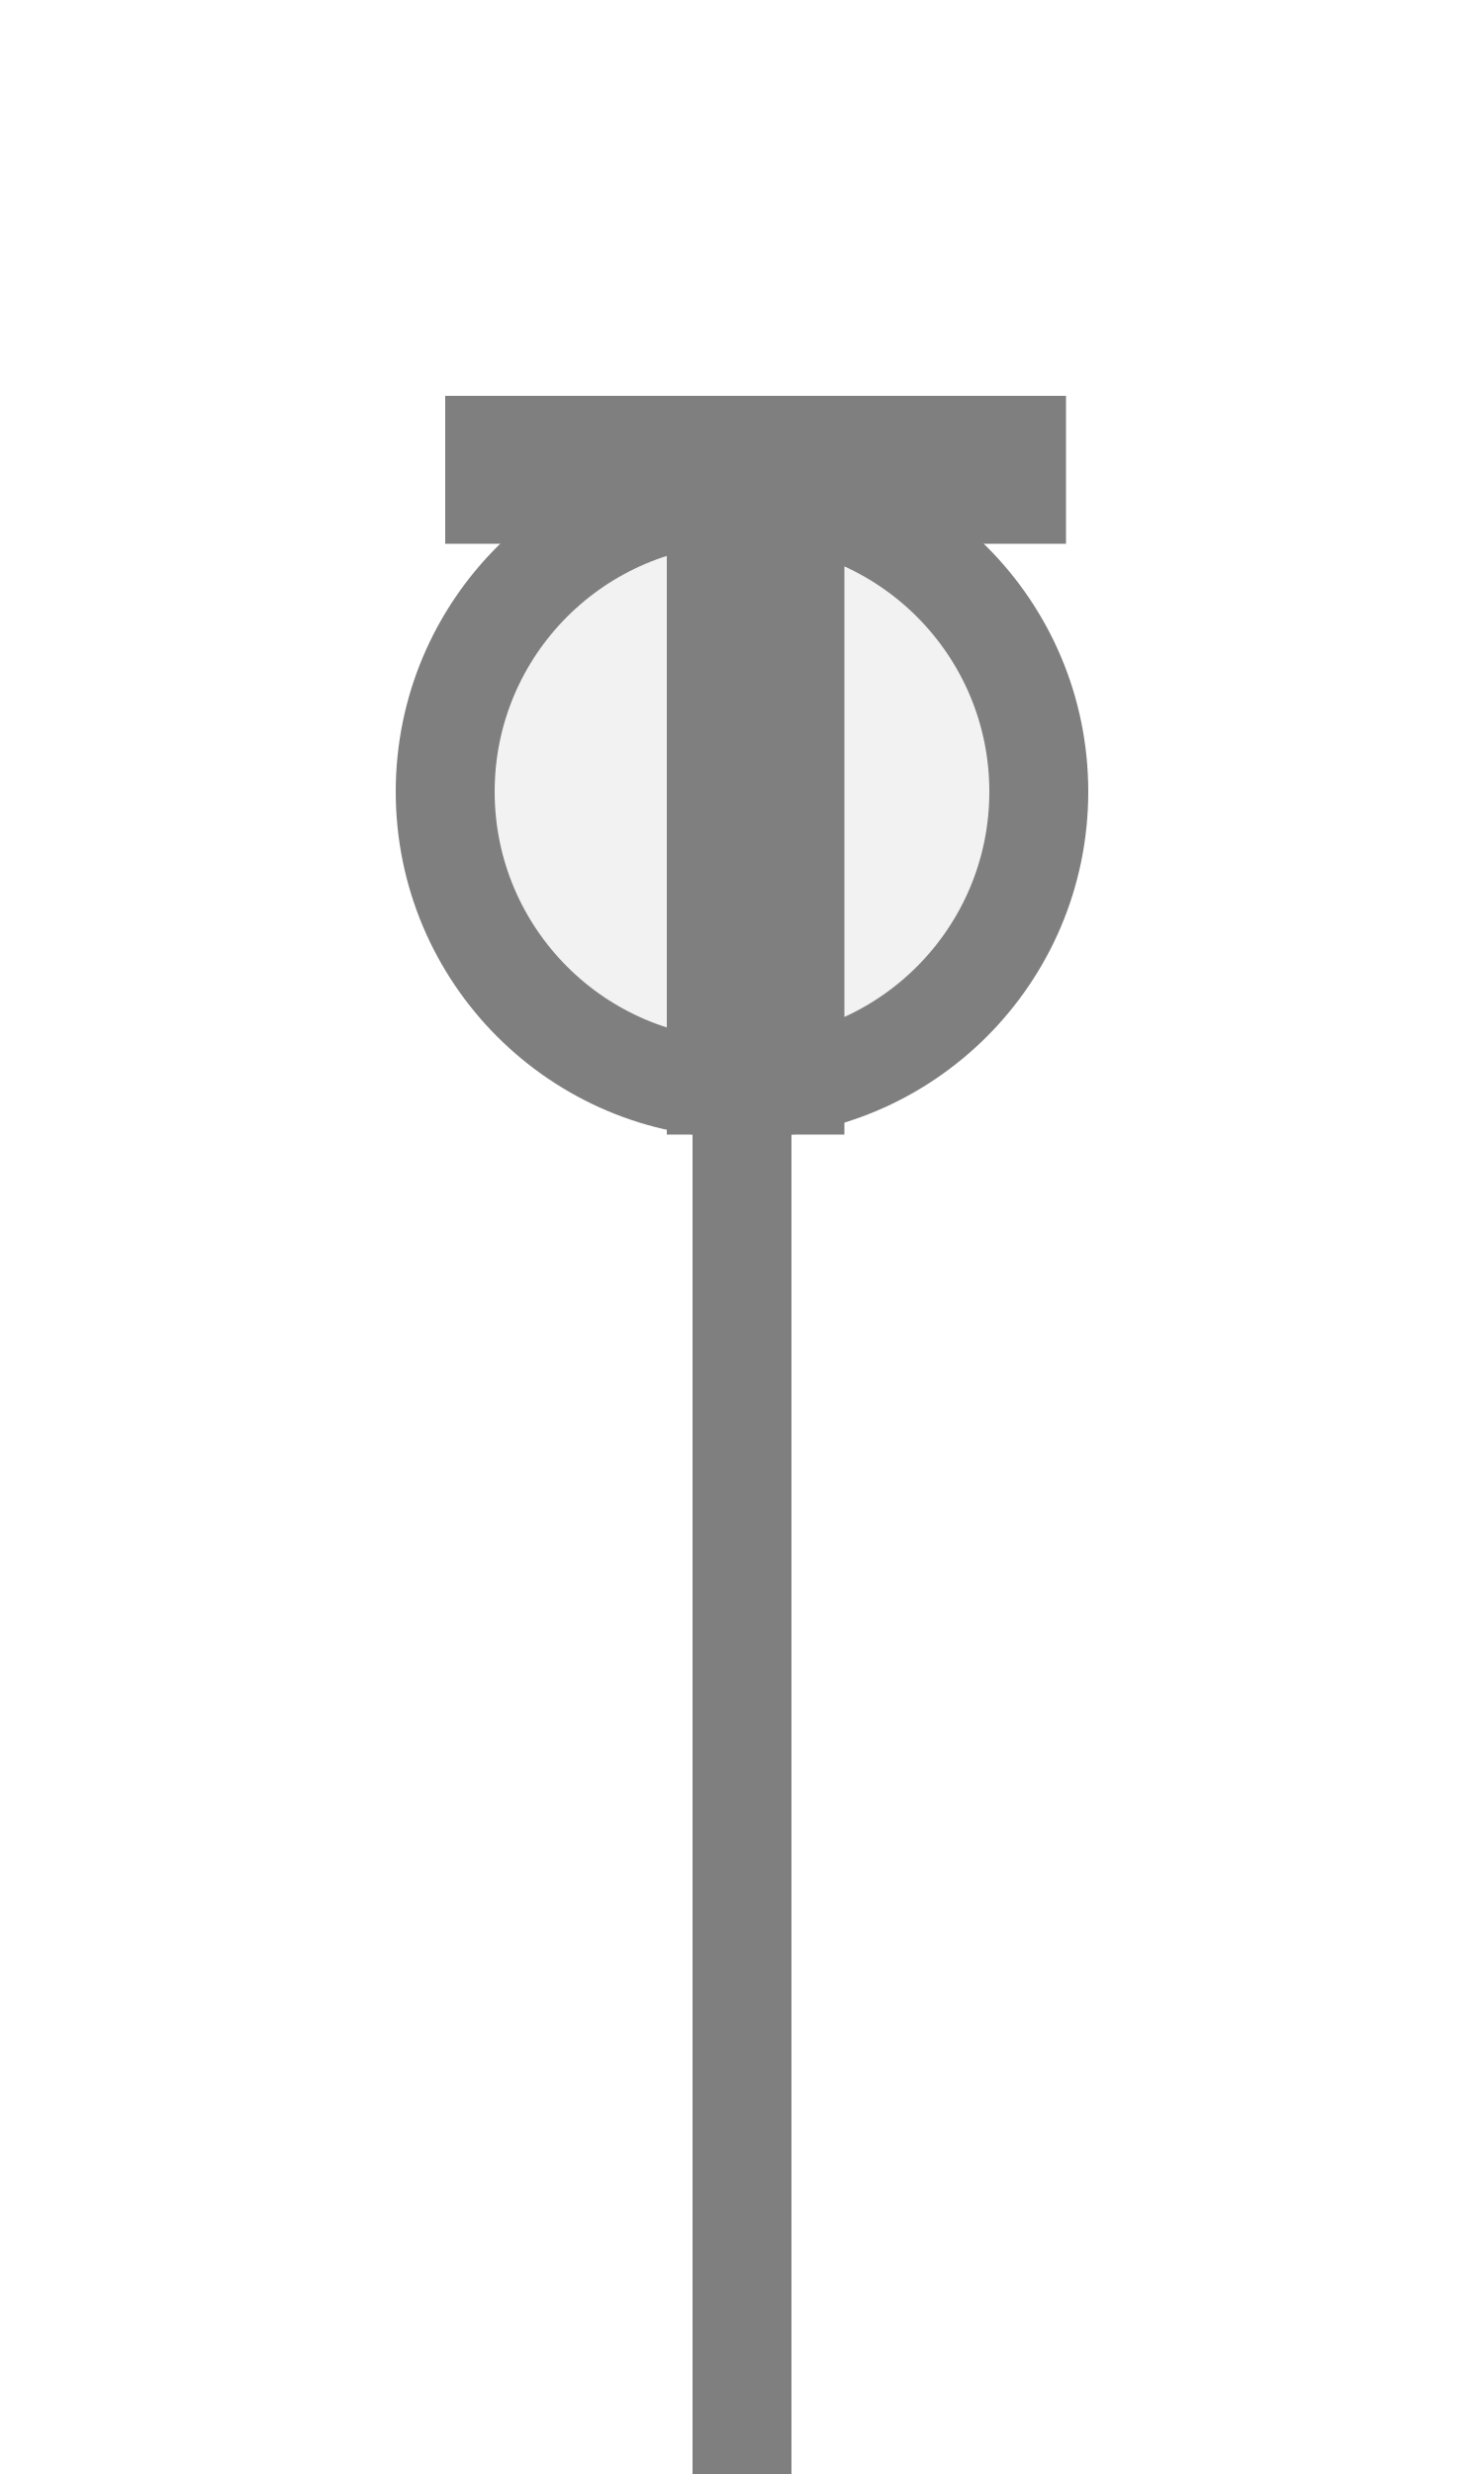
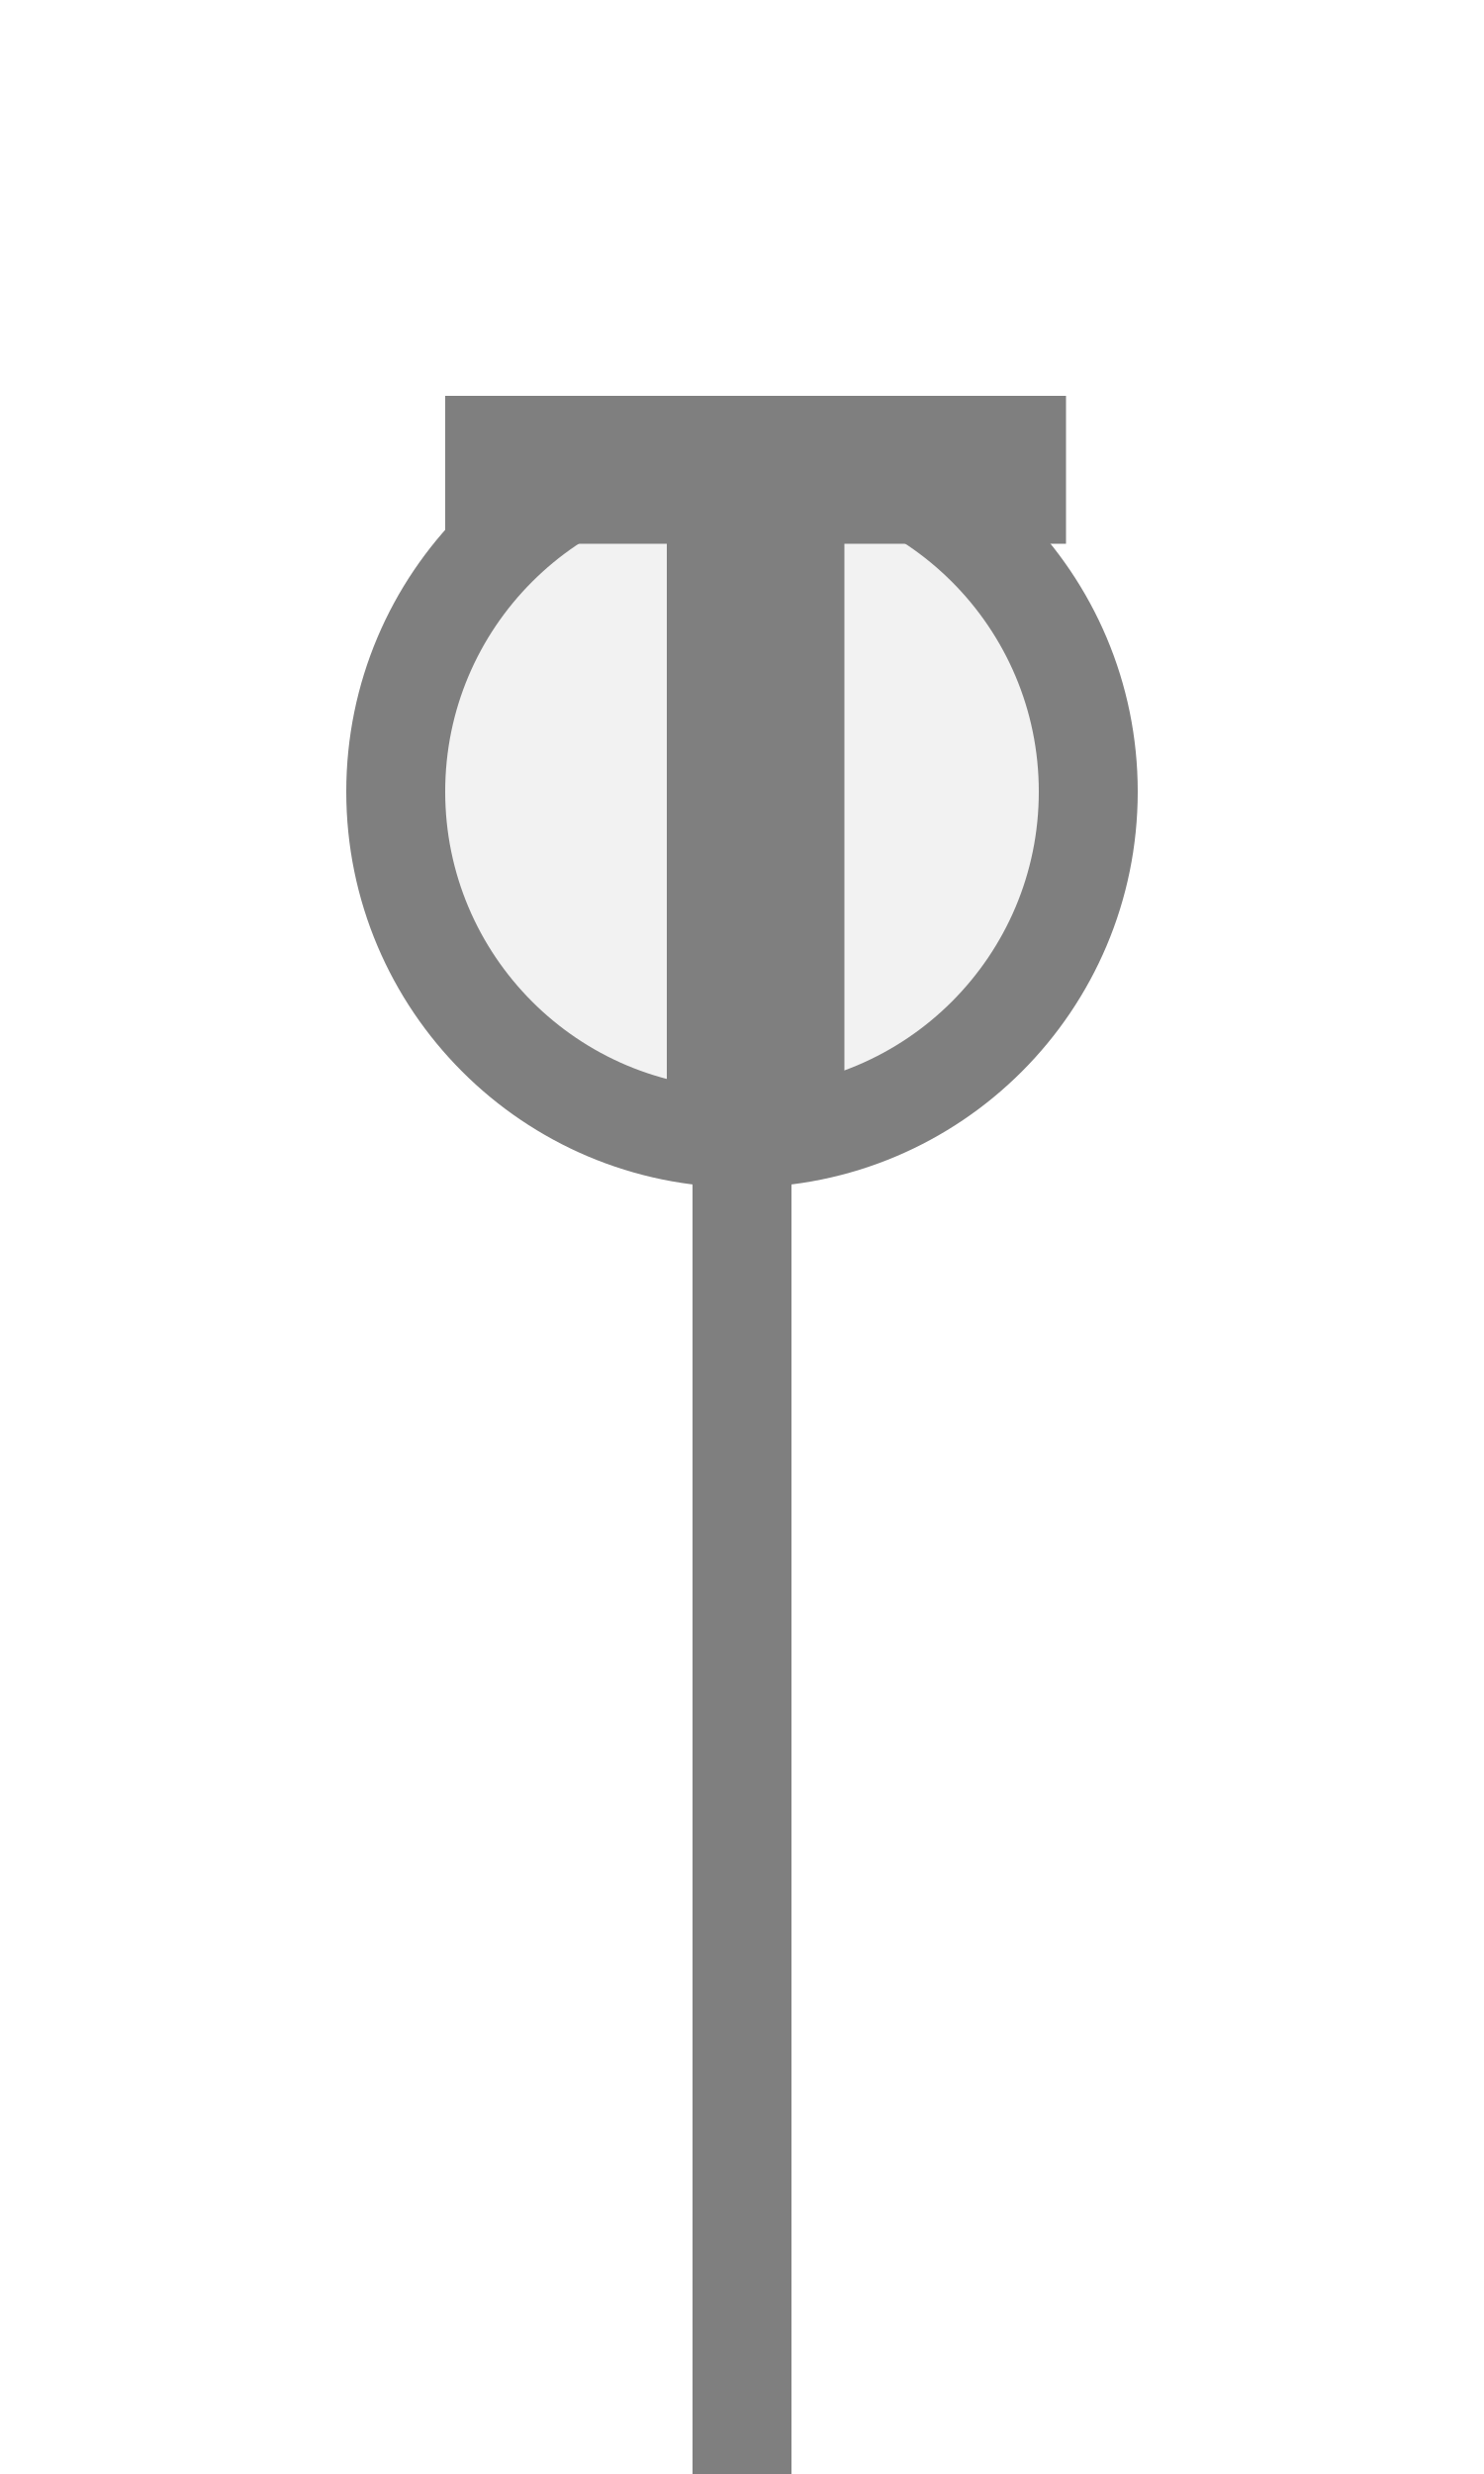
<svg xmlns="http://www.w3.org/2000/svg" width="15px" height="25px" viewBox="0 0 15 25">
-   <rect x="7" y="10.5" width="1" height="15" fill="#7f7f7f" />
-   <circle cx="7.5" cy="8" r="3" fill="#f2f2f2" stroke="#7f7f7f" stroke-width="1" />
+   <rect x="7" y="11.5" width="1" height="14" fill="#7f7f7f" />
+   <circle cx="7.5" cy="8" r="3.5" fill="#f2f2f2" stroke="#7f7f7f" stroke-width="1" />
  <path d="M829 0V1194H381V1493H1636V1194H1188V0H829Z" fill="#7f7f7f" transform="translate(4.5,4) scale(0.005,-0.005) translate(-381,-1493)" />
</svg>
